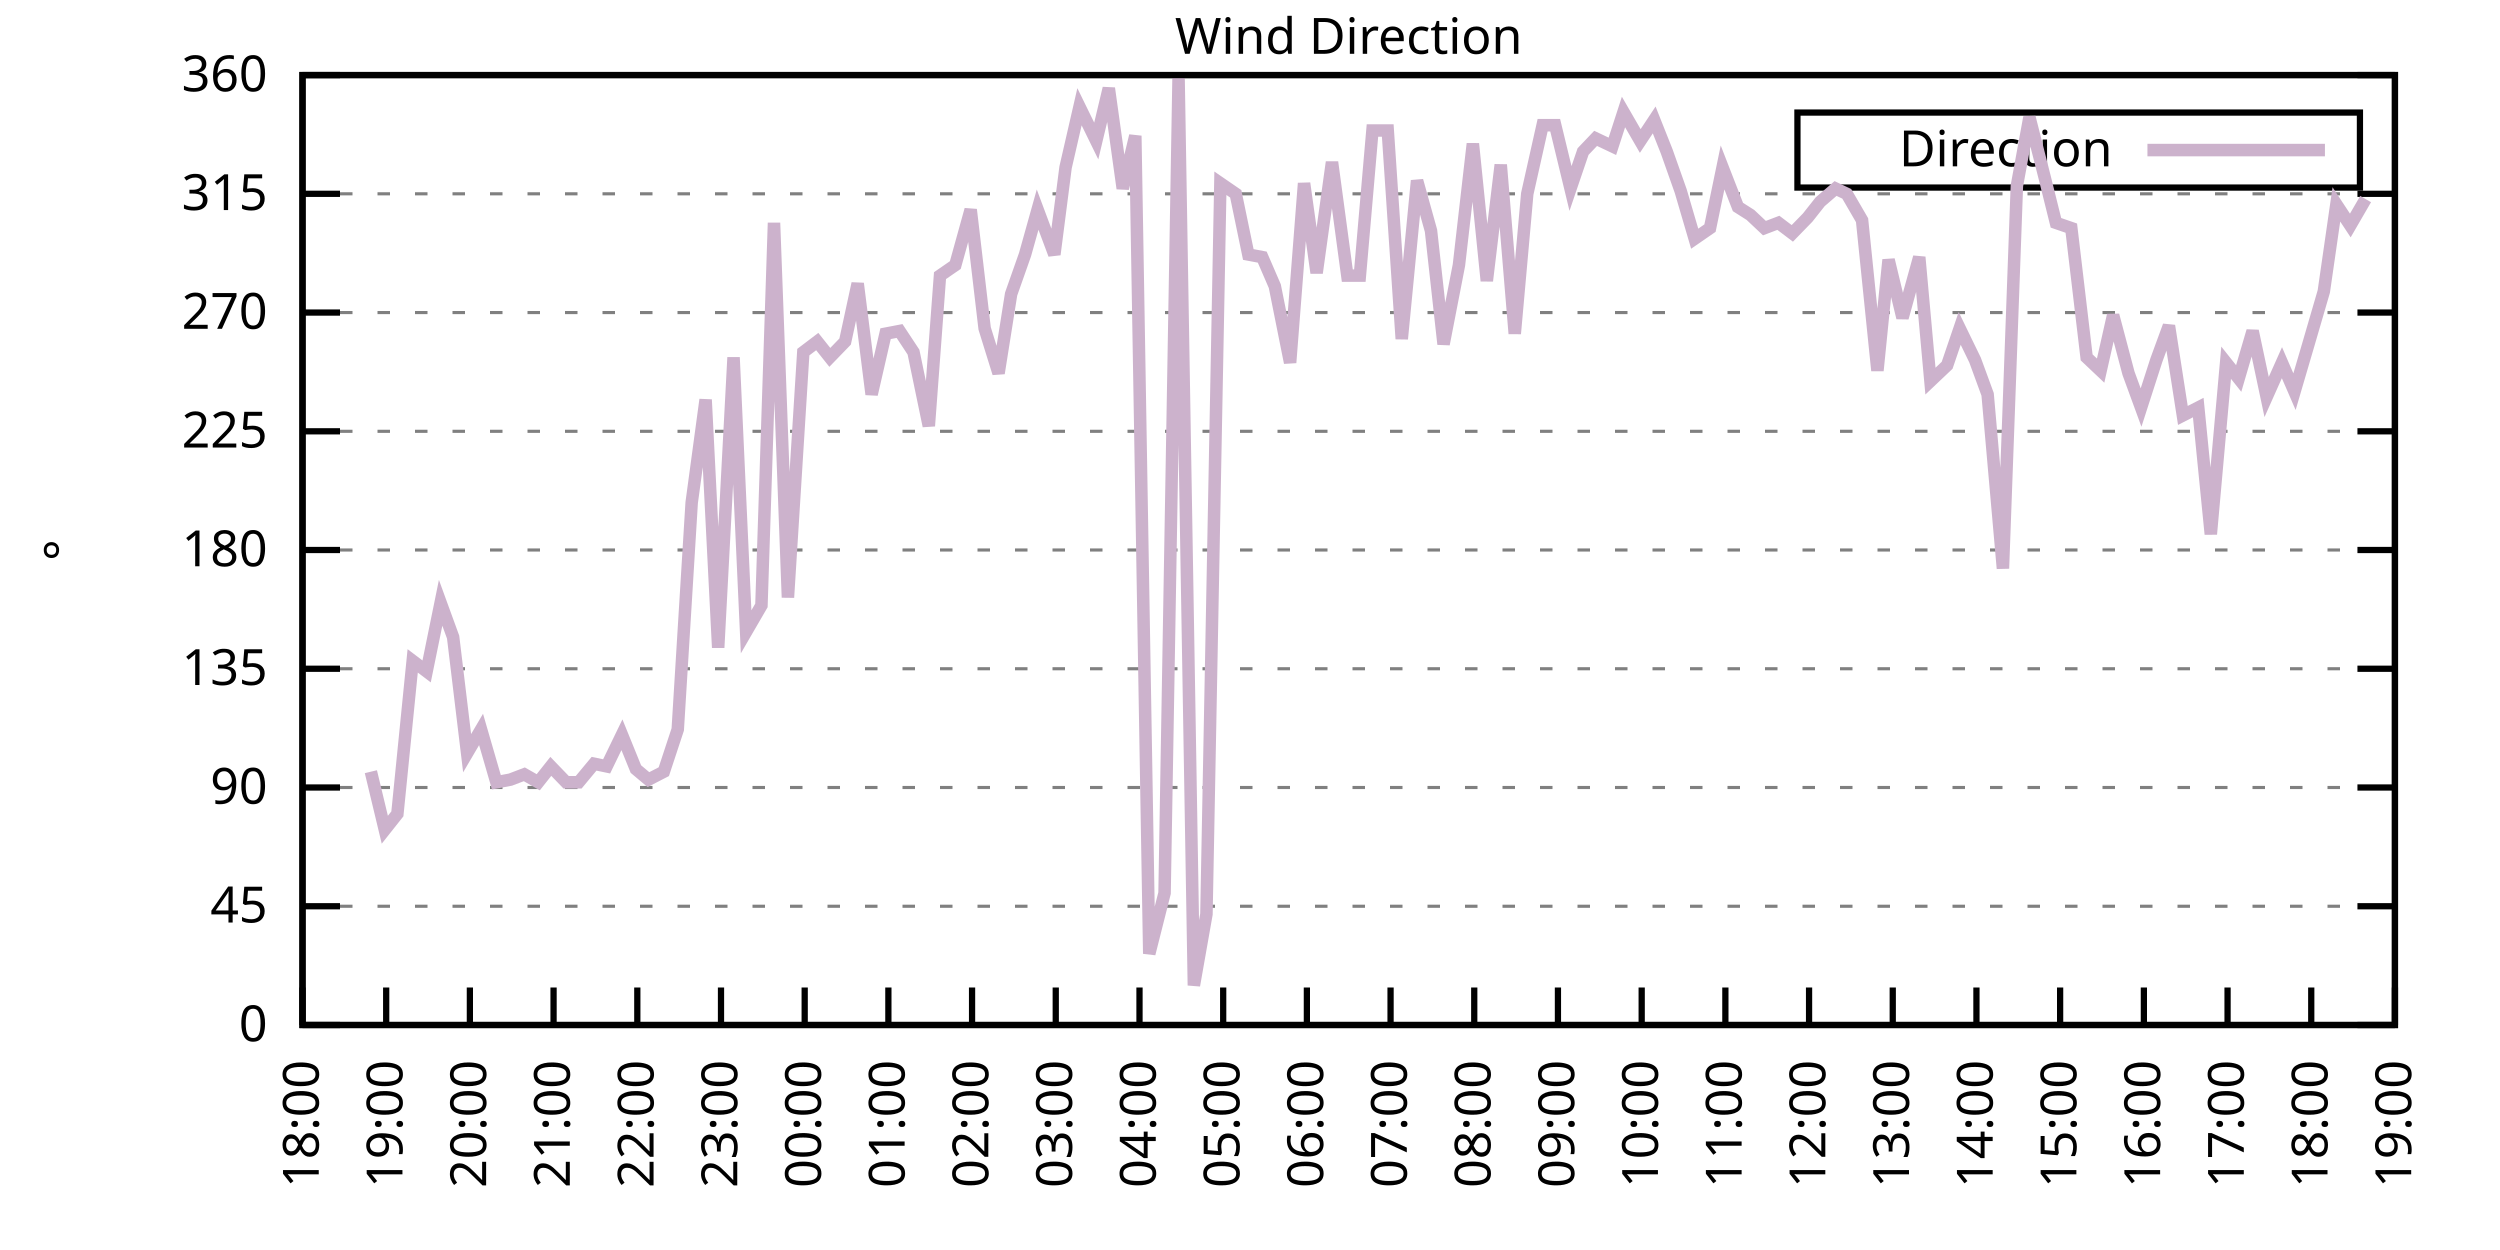
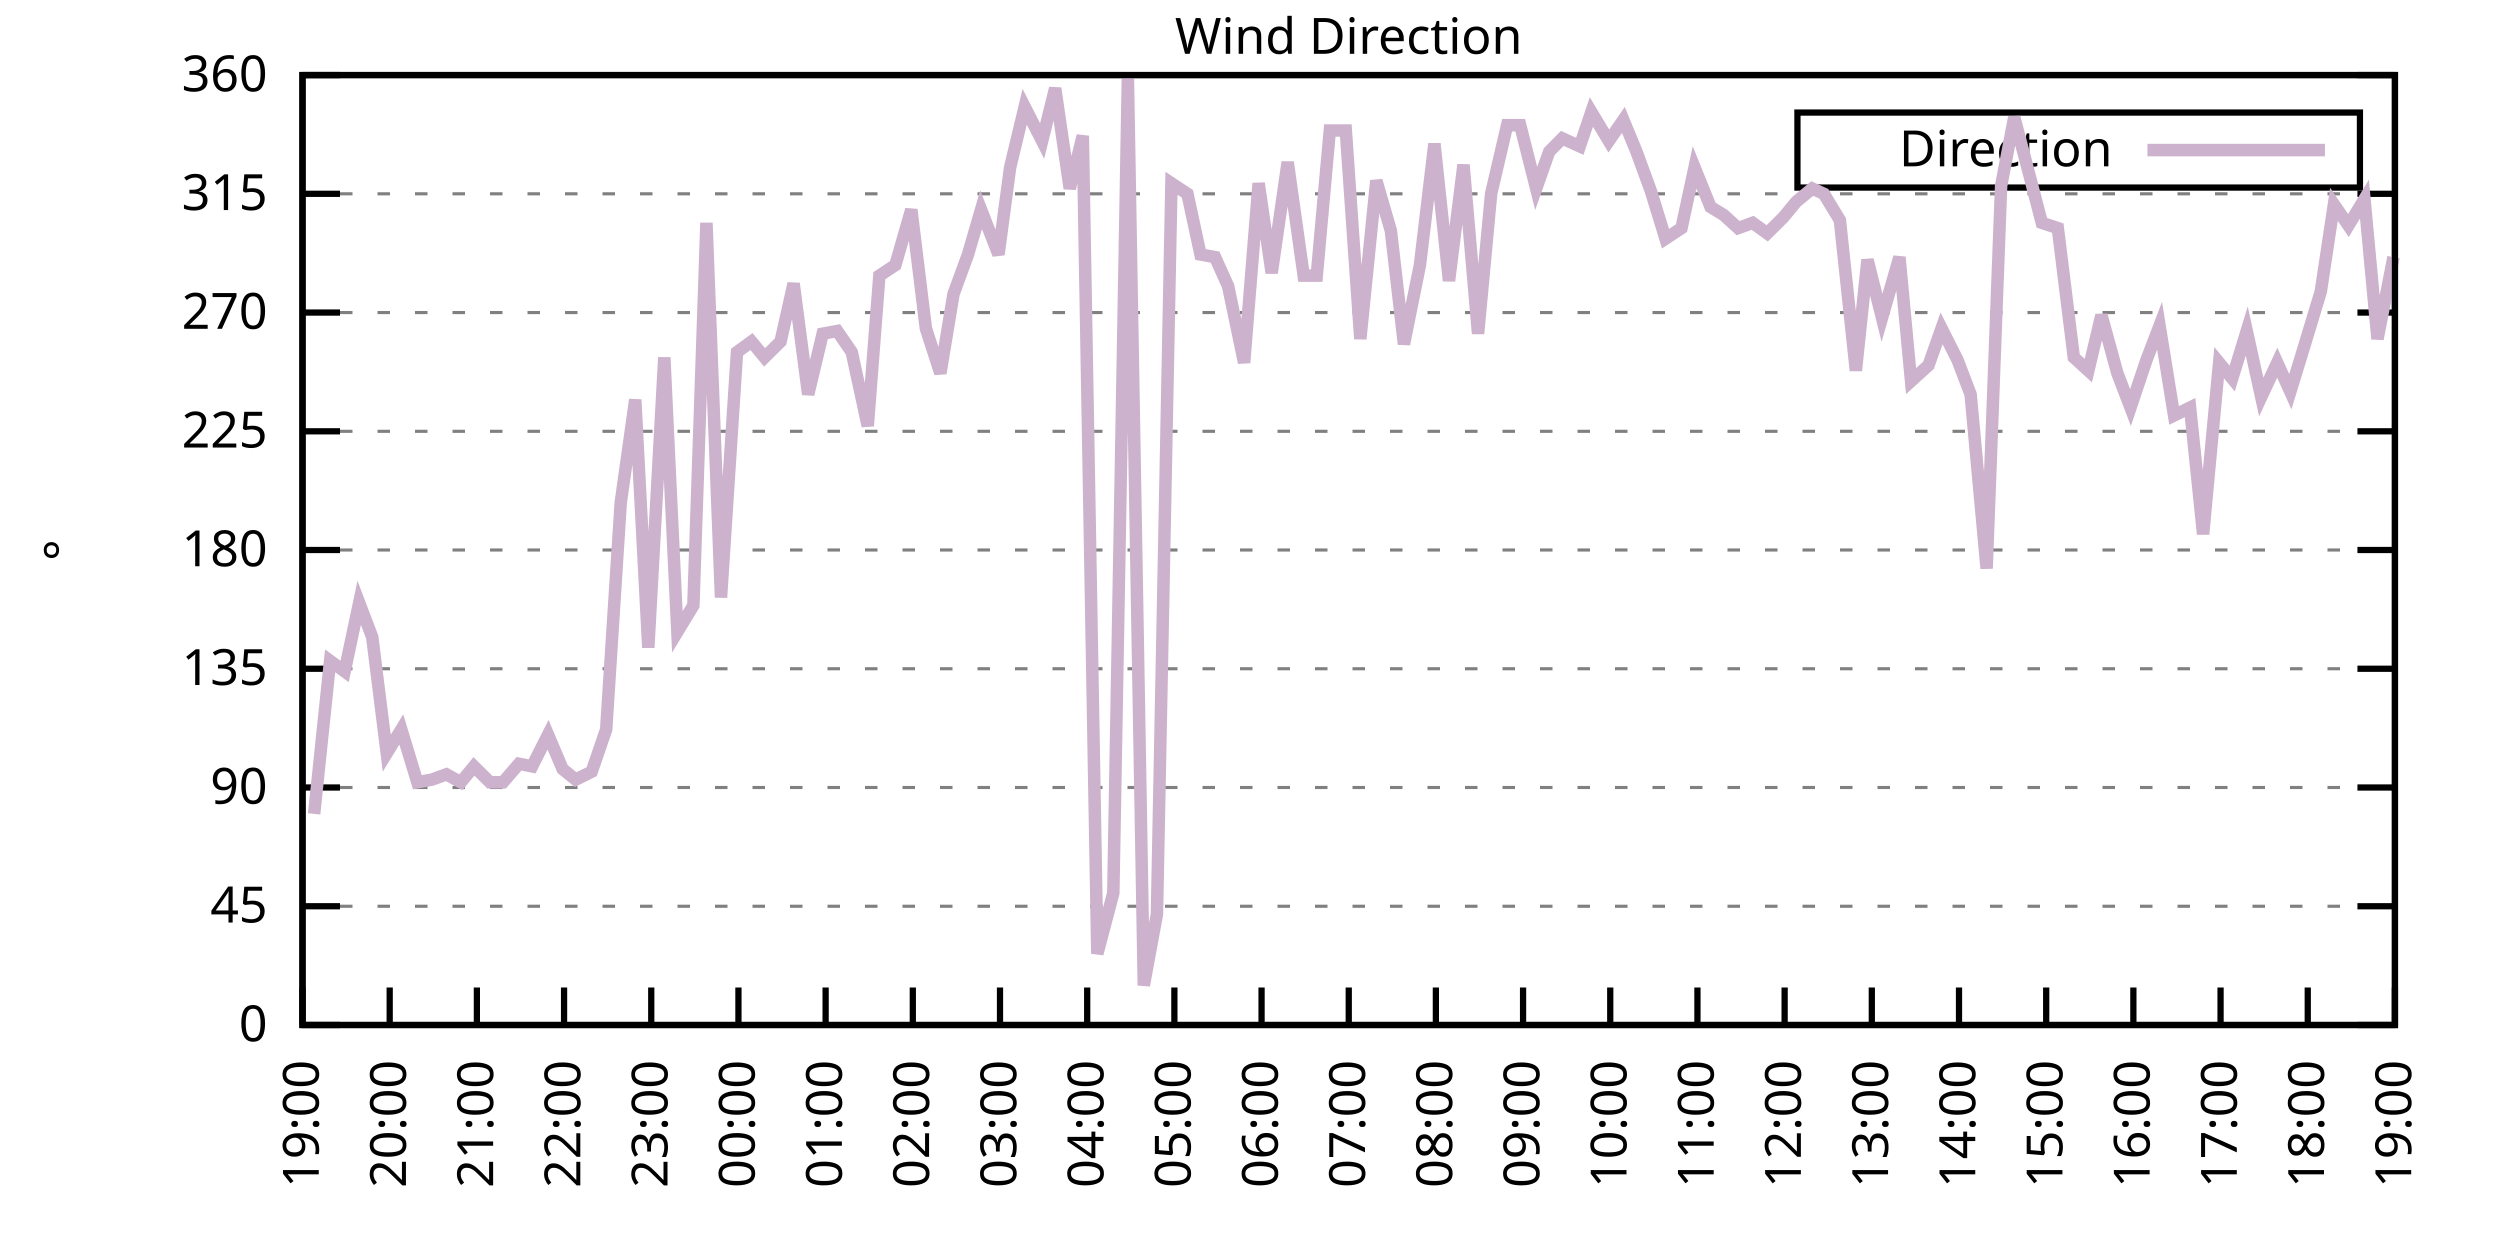
<svg xmlns="http://www.w3.org/2000/svg" xmlns:xlink="http://www.w3.org/1999/xlink" width="400" height="200" viewBox="0 0 400 200">
  <g id="gnuplot_canvas">
    <rect x="0" y="0" width="400" height="200" fill="none" />
    <defs>
      <circle id="gpDot" r="0.5" stroke-width="0.5" stroke="currentColor" />
      <path id="gpPt0" stroke-width="0.333" stroke="currentColor" d="M-1,0 h2 M0,-1 v2" />
      <path id="gpPt1" stroke-width="0.333" stroke="currentColor" d="M-1,-1 L1,1 M1,-1 L-1,1" />
      <path id="gpPt2" stroke-width="0.333" stroke="currentColor" d="M-1,0 L1,0 M0,-1 L0,1 M-1,-1 L1,1 M-1,1 L1,-1" />
      <rect id="gpPt3" stroke-width="0.333" stroke="currentColor" x="-1" y="-1" width="2" height="2" />
      <rect id="gpPt4" stroke-width="0.333" stroke="currentColor" fill="currentColor" x="-1" y="-1" width="2" height="2" />
      <circle id="gpPt5" stroke-width="0.333" stroke="currentColor" cx="0" cy="0" r="1" />
      <use xlink:href="#gpPt5" id="gpPt6" fill="currentColor" stroke="none" />
      <path id="gpPt7" stroke-width="0.333" stroke="currentColor" d="M0,-1.33 L-1.33,0.67 L1.33,0.67 z" />
      <use xlink:href="#gpPt7" id="gpPt8" fill="currentColor" stroke="none" />
      <use xlink:href="#gpPt7" id="gpPt9" stroke="currentColor" transform="rotate(180)" />
      <use xlink:href="#gpPt9" id="gpPt10" fill="currentColor" stroke="none" />
      <use xlink:href="#gpPt3" id="gpPt11" stroke="currentColor" transform="rotate(45)" />
      <use xlink:href="#gpPt11" id="gpPt12" fill="currentColor" stroke="none" />
      <path id="gpPt13" stroke-width="0.333" stroke="currentColor" d="M0,1.330 L1.265,0.411 L0.782,-1.067 L-0.782,-1.076 L-1.265,0.411 z" />
      <use xlink:href="#gpPt13" id="gpPt14" fill="currentColor" stroke="none" />
      <filter id="textbox" filterUnits="objectBoundingBox" x="0" y="0" height="1" width="1">
        <feFlood flood-color="white" flood-opacity="1" result="bgnd" />
        <feComposite in="SourceGraphic" in2="bgnd" operator="atop" />
      </filter>
      <filter id="greybox" filterUnits="objectBoundingBox" x="0" y="0" height="1" width="1">
        <feFlood flood-color="lightgrey" flood-opacity="1" result="grey" />
        <feComposite in="SourceGraphic" in2="grey" operator="atop" />
      </filter>
    </defs>
    <g fill="none" color="white" stroke="currentColor" stroke-width="1.00" stroke-linecap="butt" stroke-linejoin="miter">
</g>
    <g fill="none" color="black" stroke="currentColor" stroke-width="1.00" stroke-linecap="butt" stroke-linejoin="miter">
      <g stroke="none" shape-rendering="crispEdges">
        <polygon fill="rgb(255, 255, 255)" points="48.40,164.00 383.18,164.00 383.18,12.02 48.40,12.02 " />
      </g>
    </g>
    <g fill="none" color="black" stroke="currentColor" stroke-width="1.00" stroke-linecap="butt" stroke-linejoin="miter">
</g>
    <g fill="none" color="black" stroke="black" stroke-width="0.50" stroke-linecap="butt" stroke-linejoin="miter">
</g>
    <g fill="none" color="gray" stroke="currentColor" stroke-width="0.50" stroke-linecap="butt" stroke-linejoin="miter">
      <path stroke="gray" stroke-dasharray="2,4" class="gridline" d="M48.40,164.00 L383.19,164.00  " />
    </g>
    <g fill="none" color="gray" stroke="gray" stroke-width="1.00" stroke-linecap="butt" stroke-linejoin="miter">
</g>
    <g fill="none" color="black" stroke="currentColor" stroke-width="1.00" stroke-linecap="butt" stroke-linejoin="miter">
      <path stroke="black" d="M48.40,164.00 L54.40,164.00 M383.19,164.00 L377.19,164.00  " />
      <g transform="translate(42.80,166.60)" stroke="none" fill="black" font-family="Sans" font-size="8.00" text-anchor="end">
        <text>
          <tspan font-family="Sans"> 0</tspan>
        </text>
      </g>
    </g>
    <g fill="none" color="black" stroke="currentColor" stroke-width="1.00" stroke-linecap="butt" stroke-linejoin="miter">
</g>
    <g fill="none" color="black" stroke="black" stroke-width="0.50" stroke-linecap="butt" stroke-linejoin="miter">
</g>
    <g fill="none" color="gray" stroke="currentColor" stroke-width="0.50" stroke-linecap="butt" stroke-linejoin="miter">
      <path stroke="gray" stroke-dasharray="2,4" class="gridline" d="M48.40,145.00 L383.19,145.00  " />
    </g>
    <g fill="none" color="gray" stroke="gray" stroke-width="1.00" stroke-linecap="butt" stroke-linejoin="miter">
</g>
    <g fill="none" color="black" stroke="currentColor" stroke-width="1.00" stroke-linecap="butt" stroke-linejoin="miter">
      <path stroke="black" d="M48.40,145.00 L54.40,145.00 M383.19,145.00 L377.19,145.00  " />
      <g transform="translate(42.80,147.60)" stroke="none" fill="black" font-family="Sans" font-size="8.00" text-anchor="end">
        <text>
          <tspan font-family="Sans"> 45</tspan>
        </text>
      </g>
    </g>
    <g fill="none" color="black" stroke="currentColor" stroke-width="1.00" stroke-linecap="butt" stroke-linejoin="miter">
</g>
    <g fill="none" color="black" stroke="black" stroke-width="0.50" stroke-linecap="butt" stroke-linejoin="miter">
</g>
    <g fill="none" color="gray" stroke="currentColor" stroke-width="0.50" stroke-linecap="butt" stroke-linejoin="miter">
      <path stroke="gray" stroke-dasharray="2,4" class="gridline" d="M48.40,126.00 L383.19,126.00  " />
    </g>
    <g fill="none" color="gray" stroke="gray" stroke-width="1.00" stroke-linecap="butt" stroke-linejoin="miter">
</g>
    <g fill="none" color="black" stroke="currentColor" stroke-width="1.00" stroke-linecap="butt" stroke-linejoin="miter">
      <path stroke="black" d="M48.40,126.00 L54.40,126.00 M383.19,126.00 L377.19,126.00  " />
      <g transform="translate(42.80,128.60)" stroke="none" fill="black" font-family="Sans" font-size="8.00" text-anchor="end">
        <text>
          <tspan font-family="Sans"> 90</tspan>
        </text>
      </g>
    </g>
    <g fill="none" color="black" stroke="currentColor" stroke-width="1.00" stroke-linecap="butt" stroke-linejoin="miter">
</g>
    <g fill="none" color="black" stroke="black" stroke-width="0.50" stroke-linecap="butt" stroke-linejoin="miter">
</g>
    <g fill="none" color="gray" stroke="currentColor" stroke-width="0.50" stroke-linecap="butt" stroke-linejoin="miter">
      <path stroke="gray" stroke-dasharray="2,4" class="gridline" d="M48.40,107.00 L383.19,107.00  " />
    </g>
    <g fill="none" color="gray" stroke="gray" stroke-width="1.00" stroke-linecap="butt" stroke-linejoin="miter">
</g>
    <g fill="none" color="black" stroke="currentColor" stroke-width="1.00" stroke-linecap="butt" stroke-linejoin="miter">
      <path stroke="black" d="M48.40,107.00 L54.40,107.00 M383.19,107.00 L377.19,107.00  " />
      <g transform="translate(42.80,109.60)" stroke="none" fill="black" font-family="Sans" font-size="8.00" text-anchor="end">
        <text>
          <tspan font-family="Sans"> 135</tspan>
        </text>
      </g>
    </g>
    <g fill="none" color="black" stroke="currentColor" stroke-width="1.00" stroke-linecap="butt" stroke-linejoin="miter">
</g>
    <g fill="none" color="black" stroke="black" stroke-width="0.50" stroke-linecap="butt" stroke-linejoin="miter">
</g>
    <g fill="none" color="gray" stroke="currentColor" stroke-width="0.50" stroke-linecap="butt" stroke-linejoin="miter">
      <path stroke="gray" stroke-dasharray="2,4" class="gridline" d="M48.40,88.00 L383.19,88.00  " />
    </g>
    <g fill="none" color="gray" stroke="gray" stroke-width="1.00" stroke-linecap="butt" stroke-linejoin="miter">
</g>
    <g fill="none" color="black" stroke="currentColor" stroke-width="1.00" stroke-linecap="butt" stroke-linejoin="miter">
      <path stroke="black" d="M48.40,88.00 L54.40,88.00 M383.19,88.00 L377.19,88.00  " />
      <g transform="translate(42.80,90.60)" stroke="none" fill="black" font-family="Sans" font-size="8.00" text-anchor="end">
        <text>
          <tspan font-family="Sans"> 180</tspan>
        </text>
      </g>
    </g>
    <g fill="none" color="black" stroke="currentColor" stroke-width="1.00" stroke-linecap="butt" stroke-linejoin="miter">
</g>
    <g fill="none" color="black" stroke="black" stroke-width="0.50" stroke-linecap="butt" stroke-linejoin="miter">
</g>
    <g fill="none" color="gray" stroke="currentColor" stroke-width="0.50" stroke-linecap="butt" stroke-linejoin="miter">
      <path stroke="gray" stroke-dasharray="2,4" class="gridline" d="M48.40,69.01 L383.19,69.01  " />
    </g>
    <g fill="none" color="gray" stroke="gray" stroke-width="1.00" stroke-linecap="butt" stroke-linejoin="miter">
</g>
    <g fill="none" color="black" stroke="currentColor" stroke-width="1.00" stroke-linecap="butt" stroke-linejoin="miter">
      <path stroke="black" d="M48.40,69.01 L54.40,69.01 M383.19,69.01 L377.19,69.01  " />
      <g transform="translate(42.80,71.61)" stroke="none" fill="black" font-family="Sans" font-size="8.00" text-anchor="end">
        <text>
          <tspan font-family="Sans"> 225</tspan>
        </text>
      </g>
    </g>
    <g fill="none" color="black" stroke="currentColor" stroke-width="1.00" stroke-linecap="butt" stroke-linejoin="miter">
</g>
    <g fill="none" color="black" stroke="black" stroke-width="0.50" stroke-linecap="butt" stroke-linejoin="miter">
</g>
    <g fill="none" color="gray" stroke="currentColor" stroke-width="0.50" stroke-linecap="butt" stroke-linejoin="miter">
      <path stroke="gray" stroke-dasharray="2,4" class="gridline" d="M48.40,50.01 L383.19,50.01  " />
    </g>
    <g fill="none" color="gray" stroke="gray" stroke-width="1.00" stroke-linecap="butt" stroke-linejoin="miter">
</g>
    <g fill="none" color="black" stroke="currentColor" stroke-width="1.00" stroke-linecap="butt" stroke-linejoin="miter">
      <path stroke="black" d="M48.40,50.01 L54.40,50.01 M383.19,50.01 L377.19,50.01  " />
      <g transform="translate(42.80,52.61)" stroke="none" fill="black" font-family="Sans" font-size="8.00" text-anchor="end">
        <text>
          <tspan font-family="Sans"> 270</tspan>
        </text>
      </g>
    </g>
    <g fill="none" color="black" stroke="currentColor" stroke-width="1.00" stroke-linecap="butt" stroke-linejoin="miter">
</g>
    <g fill="none" color="black" stroke="black" stroke-width="0.50" stroke-linecap="butt" stroke-linejoin="miter">
</g>
    <g fill="none" color="gray" stroke="currentColor" stroke-width="0.50" stroke-linecap="butt" stroke-linejoin="miter">
      <path stroke="gray" stroke-dasharray="2,4" class="gridline" d="M48.40,31.01 L383.19,31.01  " />
    </g>
    <g fill="none" color="gray" stroke="gray" stroke-width="1.00" stroke-linecap="butt" stroke-linejoin="miter">
</g>
    <g fill="none" color="black" stroke="currentColor" stroke-width="1.00" stroke-linecap="butt" stroke-linejoin="miter">
      <path stroke="black" d="M48.40,31.01 L54.40,31.01 M383.19,31.01 L377.19,31.01  " />
      <g transform="translate(42.80,33.61)" stroke="none" fill="black" font-family="Sans" font-size="8.00" text-anchor="end">
        <text>
          <tspan font-family="Sans"> 315</tspan>
        </text>
      </g>
    </g>
    <g fill="none" color="black" stroke="currentColor" stroke-width="1.00" stroke-linecap="butt" stroke-linejoin="miter">
</g>
    <g fill="none" color="black" stroke="black" stroke-width="0.50" stroke-linecap="butt" stroke-linejoin="miter">
</g>
    <g fill="none" color="gray" stroke="currentColor" stroke-width="0.50" stroke-linecap="butt" stroke-linejoin="miter">
      <path stroke="gray" stroke-dasharray="2,4" class="gridline" d="M48.40,12.01 L383.19,12.01  " />
    </g>
    <g fill="none" color="gray" stroke="gray" stroke-width="1.00" stroke-linecap="butt" stroke-linejoin="miter">
</g>
    <g fill="none" color="black" stroke="currentColor" stroke-width="1.00" stroke-linecap="butt" stroke-linejoin="miter">
      <path stroke="black" d="M48.40,12.01 L54.40,12.01 M383.19,12.01 L377.19,12.01  " />
      <g transform="translate(42.80,14.61)" stroke="none" fill="black" font-family="Sans" font-size="8.00" text-anchor="end">
        <text>
          <tspan font-family="Sans"> 360</tspan>
        </text>
      </g>
    </g>
    <g fill="none" color="black" stroke="currentColor" stroke-width="1.00" stroke-linecap="butt" stroke-linejoin="miter">
      <path stroke="black" d="M48.40,164.00 L48.40,158.00  " />
      <g transform="translate(51.00,169.60) rotate(270.00)" stroke="none" fill="black" font-family="Sans" font-size="8.00" text-anchor="end">
        <text>
-           <tspan font-family="Sans">18:00</tspan>
-         </text>
-       </g>
-     </g>
-     <g fill="none" color="black" stroke="currentColor" stroke-width="1.00" stroke-linecap="butt" stroke-linejoin="miter">
-       <path stroke="black" d="M61.79,164.00 L61.79,158.00  " />
-       <g transform="translate(64.39,169.60) rotate(270.00)" stroke="none" fill="black" font-family="Sans" font-size="8.00" text-anchor="end">
-         <text>
          <tspan font-family="Sans">19:00</tspan>
        </text>
      </g>
    </g>
    <g fill="none" color="black" stroke="currentColor" stroke-width="1.00" stroke-linecap="butt" stroke-linejoin="miter">
-       <path stroke="black" d="M75.18,164.00 L75.18,158.00  " />
-       <g transform="translate(77.78,169.60) rotate(270.00)" stroke="none" fill="black" font-family="Sans" font-size="8.00" text-anchor="end">
+       <path stroke="black" d="M62.35,164.00 L62.35,158.00  " />
+       <g transform="translate(64.95,169.60) rotate(270.00)" stroke="none" fill="black" font-family="Sans" font-size="8.00" text-anchor="end">
        <text>
          <tspan font-family="Sans">20:00</tspan>
        </text>
      </g>
    </g>
    <g fill="none" color="black" stroke="currentColor" stroke-width="1.00" stroke-linecap="butt" stroke-linejoin="miter">
-       <path stroke="black" d="M88.57,164.00 L88.57,158.00  " />
-       <g transform="translate(91.17,169.60) rotate(270.00)" stroke="none" fill="black" font-family="Sans" font-size="8.00" text-anchor="end">
+       <path stroke="black" d="M76.30,164.00 L76.30,158.00  " />
+       <g transform="translate(78.90,169.60) rotate(270.00)" stroke="none" fill="black" font-family="Sans" font-size="8.00" text-anchor="end">
        <text>
          <tspan font-family="Sans">21:00</tspan>
        </text>
      </g>
    </g>
    <g fill="none" color="black" stroke="currentColor" stroke-width="1.00" stroke-linecap="butt" stroke-linejoin="miter">
-       <path stroke="black" d="M101.97,164.00 L101.97,158.00  " />
-       <g transform="translate(104.57,169.60) rotate(270.00)" stroke="none" fill="black" font-family="Sans" font-size="8.00" text-anchor="end">
+       <path stroke="black" d="M90.25,164.00 L90.25,158.00  " />
+       <g transform="translate(92.85,169.60) rotate(270.00)" stroke="none" fill="black" font-family="Sans" font-size="8.00" text-anchor="end">
        <text>
          <tspan font-family="Sans">22:00</tspan>
        </text>
      </g>
    </g>
    <g fill="none" color="black" stroke="currentColor" stroke-width="1.00" stroke-linecap="butt" stroke-linejoin="miter">
-       <path stroke="black" d="M115.36,164.00 L115.36,158.00  " />
-       <g transform="translate(117.96,169.60) rotate(270.00)" stroke="none" fill="black" font-family="Sans" font-size="8.00" text-anchor="end">
+       <path stroke="black" d="M104.20,164.00 L104.20,158.00  " />
+       <g transform="translate(106.80,169.60) rotate(270.00)" stroke="none" fill="black" font-family="Sans" font-size="8.00" text-anchor="end">
        <text>
          <tspan font-family="Sans">23:00</tspan>
        </text>
      </g>
    </g>
    <g fill="none" color="black" stroke="currentColor" stroke-width="1.00" stroke-linecap="butt" stroke-linejoin="miter">
-       <path stroke="black" d="M128.75,164.00 L128.75,158.00  " />
-       <g transform="translate(131.35,169.60) rotate(270.00)" stroke="none" fill="black" font-family="Sans" font-size="8.00" text-anchor="end">
+       <path stroke="black" d="M118.15,164.00 L118.15,158.00  " />
+       <g transform="translate(120.75,169.60) rotate(270.00)" stroke="none" fill="black" font-family="Sans" font-size="8.00" text-anchor="end">
        <text>
          <tspan font-family="Sans">00:00</tspan>
        </text>
      </g>
    </g>
    <g fill="none" color="black" stroke="currentColor" stroke-width="1.00" stroke-linecap="butt" stroke-linejoin="miter">
-       <path stroke="black" d="M142.14,164.00 L142.14,158.00  " />
-       <g transform="translate(144.74,169.60) rotate(270.00)" stroke="none" fill="black" font-family="Sans" font-size="8.00" text-anchor="end">
+       <path stroke="black" d="M132.10,164.00 L132.10,158.00  " />
+       <g transform="translate(134.70,169.60) rotate(270.00)" stroke="none" fill="black" font-family="Sans" font-size="8.00" text-anchor="end">
        <text>
          <tspan font-family="Sans">01:00</tspan>
        </text>
      </g>
    </g>
    <g fill="none" color="black" stroke="currentColor" stroke-width="1.00" stroke-linecap="butt" stroke-linejoin="miter">
-       <path stroke="black" d="M155.53,164.00 L155.53,158.00  " />
-       <g transform="translate(158.13,169.60) rotate(270.00)" stroke="none" fill="black" font-family="Sans" font-size="8.00" text-anchor="end">
+       <path stroke="black" d="M146.05,164.00 L146.05,158.00  " />
+       <g transform="translate(148.65,169.60) rotate(270.00)" stroke="none" fill="black" font-family="Sans" font-size="8.00" text-anchor="end">
        <text>
          <tspan font-family="Sans">02:00</tspan>
        </text>
      </g>
    </g>
    <g fill="none" color="black" stroke="currentColor" stroke-width="1.00" stroke-linecap="butt" stroke-linejoin="miter">
-       <path stroke="black" d="M168.92,164.00 L168.92,158.00  " />
-       <g transform="translate(171.52,169.60) rotate(270.00)" stroke="none" fill="black" font-family="Sans" font-size="8.00" text-anchor="end">
+       <path stroke="black" d="M160.00,164.00 L160.00,158.00  " />
+       <g transform="translate(162.60,169.60) rotate(270.00)" stroke="none" fill="black" font-family="Sans" font-size="8.00" text-anchor="end">
        <text>
          <tspan font-family="Sans">03:00</tspan>
        </text>
      </g>
    </g>
    <g fill="none" color="black" stroke="currentColor" stroke-width="1.00" stroke-linecap="butt" stroke-linejoin="miter">
-       <path stroke="black" d="M182.32,164.00 L182.32,158.00  " />
-       <g transform="translate(184.92,169.60) rotate(270.00)" stroke="none" fill="black" font-family="Sans" font-size="8.00" text-anchor="end">
+       <path stroke="black" d="M173.95,164.00 L173.95,158.00  " />
+       <g transform="translate(176.55,169.60) rotate(270.00)" stroke="none" fill="black" font-family="Sans" font-size="8.00" text-anchor="end">
        <text>
          <tspan font-family="Sans">04:00</tspan>
        </text>
      </g>
    </g>
    <g fill="none" color="black" stroke="currentColor" stroke-width="1.00" stroke-linecap="butt" stroke-linejoin="miter">
-       <path stroke="black" d="M195.71,164.00 L195.71,158.00  " />
-       <g transform="translate(198.31,169.60) rotate(270.00)" stroke="none" fill="black" font-family="Sans" font-size="8.00" text-anchor="end">
+       <path stroke="black" d="M187.90,164.00 L187.90,158.00  " />
+       <g transform="translate(190.50,169.60) rotate(270.00)" stroke="none" fill="black" font-family="Sans" font-size="8.00" text-anchor="end">
        <text>
          <tspan font-family="Sans">05:00</tspan>
        </text>
      </g>
    </g>
    <g fill="none" color="black" stroke="currentColor" stroke-width="1.00" stroke-linecap="butt" stroke-linejoin="miter">
-       <path stroke="black" d="M209.10,164.00 L209.10,158.00  " />
-       <g transform="translate(211.70,169.60) rotate(270.00)" stroke="none" fill="black" font-family="Sans" font-size="8.00" text-anchor="end">
+       <path stroke="black" d="M201.85,164.00 L201.85,158.00  " />
+       <g transform="translate(204.45,169.60) rotate(270.00)" stroke="none" fill="black" font-family="Sans" font-size="8.00" text-anchor="end">
        <text>
          <tspan font-family="Sans">06:00</tspan>
        </text>
      </g>
    </g>
    <g fill="none" color="black" stroke="currentColor" stroke-width="1.00" stroke-linecap="butt" stroke-linejoin="miter">
-       <path stroke="black" d="M222.49,164.00 L222.49,158.00  " />
-       <g transform="translate(225.09,169.60) rotate(270.00)" stroke="none" fill="black" font-family="Sans" font-size="8.00" text-anchor="end">
+       <path stroke="black" d="M215.80,164.00 L215.80,158.00  " />
+       <g transform="translate(218.40,169.60) rotate(270.00)" stroke="none" fill="black" font-family="Sans" font-size="8.00" text-anchor="end">
        <text>
          <tspan font-family="Sans">07:00</tspan>
        </text>
      </g>
    </g>
    <g fill="none" color="black" stroke="currentColor" stroke-width="1.00" stroke-linecap="butt" stroke-linejoin="miter">
-       <path stroke="black" d="M235.88,164.00 L235.88,158.00  " />
-       <g transform="translate(238.48,169.60) rotate(270.00)" stroke="none" fill="black" font-family="Sans" font-size="8.00" text-anchor="end">
+       <path stroke="black" d="M229.74,164.00 L229.74,158.00  " />
+       <g transform="translate(232.34,169.60) rotate(270.00)" stroke="none" fill="black" font-family="Sans" font-size="8.00" text-anchor="end">
        <text>
          <tspan font-family="Sans">08:00</tspan>
        </text>
      </g>
    </g>
    <g fill="none" color="black" stroke="currentColor" stroke-width="1.00" stroke-linecap="butt" stroke-linejoin="miter">
-       <path stroke="black" d="M249.27,164.00 L249.27,158.00  " />
-       <g transform="translate(251.87,169.60) rotate(270.00)" stroke="none" fill="black" font-family="Sans" font-size="8.00" text-anchor="end">
+       <path stroke="black" d="M243.69,164.00 L243.69,158.00  " />
+       <g transform="translate(246.29,169.60) rotate(270.00)" stroke="none" fill="black" font-family="Sans" font-size="8.00" text-anchor="end">
        <text>
          <tspan font-family="Sans">09:00</tspan>
        </text>
      </g>
    </g>
    <g fill="none" color="black" stroke="currentColor" stroke-width="1.00" stroke-linecap="butt" stroke-linejoin="miter">
-       <path stroke="black" d="M262.67,164.00 L262.67,158.00  " />
-       <g transform="translate(265.27,169.60) rotate(270.00)" stroke="none" fill="black" font-family="Sans" font-size="8.00" text-anchor="end">
+       <path stroke="black" d="M257.64,164.00 L257.64,158.00  " />
+       <g transform="translate(260.24,169.60) rotate(270.00)" stroke="none" fill="black" font-family="Sans" font-size="8.00" text-anchor="end">
        <text>
          <tspan font-family="Sans">10:00</tspan>
        </text>
      </g>
    </g>
    <g fill="none" color="black" stroke="currentColor" stroke-width="1.00" stroke-linecap="butt" stroke-linejoin="miter">
-       <path stroke="black" d="M276.06,164.00 L276.06,158.00  " />
-       <g transform="translate(278.66,169.60) rotate(270.00)" stroke="none" fill="black" font-family="Sans" font-size="8.00" text-anchor="end">
+       <path stroke="black" d="M271.59,164.00 L271.59,158.00  " />
+       <g transform="translate(274.19,169.60) rotate(270.00)" stroke="none" fill="black" font-family="Sans" font-size="8.00" text-anchor="end">
        <text>
          <tspan font-family="Sans">11:00</tspan>
        </text>
      </g>
    </g>
    <g fill="none" color="black" stroke="currentColor" stroke-width="1.00" stroke-linecap="butt" stroke-linejoin="miter">
-       <path stroke="black" d="M289.45,164.00 L289.45,158.00  " />
-       <g transform="translate(292.05,169.60) rotate(270.00)" stroke="none" fill="black" font-family="Sans" font-size="8.00" text-anchor="end">
+       <path stroke="black" d="M285.54,164.00 L285.54,158.00  " />
+       <g transform="translate(288.14,169.60) rotate(270.00)" stroke="none" fill="black" font-family="Sans" font-size="8.00" text-anchor="end">
        <text>
          <tspan font-family="Sans">12:00</tspan>
        </text>
      </g>
    </g>
    <g fill="none" color="black" stroke="currentColor" stroke-width="1.00" stroke-linecap="butt" stroke-linejoin="miter">
-       <path stroke="black" d="M302.84,164.00 L302.84,158.00  " />
-       <g transform="translate(305.44,169.60) rotate(270.00)" stroke="none" fill="black" font-family="Sans" font-size="8.00" text-anchor="end">
+       <path stroke="black" d="M299.49,164.00 L299.49,158.00  " />
+       <g transform="translate(302.09,169.60) rotate(270.00)" stroke="none" fill="black" font-family="Sans" font-size="8.00" text-anchor="end">
        <text>
          <tspan font-family="Sans">13:00</tspan>
        </text>
      </g>
    </g>
    <g fill="none" color="black" stroke="currentColor" stroke-width="1.00" stroke-linecap="butt" stroke-linejoin="miter">
-       <path stroke="black" d="M316.23,164.00 L316.23,158.00  " />
-       <g transform="translate(318.83,169.60) rotate(270.00)" stroke="none" fill="black" font-family="Sans" font-size="8.00" text-anchor="end">
+       <path stroke="black" d="M313.44,164.00 L313.44,158.00  " />
+       <g transform="translate(316.04,169.60) rotate(270.00)" stroke="none" fill="black" font-family="Sans" font-size="8.00" text-anchor="end">
        <text>
          <tspan font-family="Sans">14:00</tspan>
        </text>
      </g>
    </g>
    <g fill="none" color="black" stroke="currentColor" stroke-width="1.00" stroke-linecap="butt" stroke-linejoin="miter">
-       <path stroke="black" d="M329.62,164.00 L329.62,158.00  " />
-       <g transform="translate(332.22,169.60) rotate(270.00)" stroke="none" fill="black" font-family="Sans" font-size="8.00" text-anchor="end">
+       <path stroke="black" d="M327.39,164.00 L327.39,158.00  " />
+       <g transform="translate(329.99,169.60) rotate(270.00)" stroke="none" fill="black" font-family="Sans" font-size="8.00" text-anchor="end">
        <text>
          <tspan font-family="Sans">15:00</tspan>
        </text>
      </g>
    </g>
    <g fill="none" color="black" stroke="currentColor" stroke-width="1.00" stroke-linecap="butt" stroke-linejoin="miter">
-       <path stroke="black" d="M343.02,164.00 L343.02,158.00  " />
-       <g transform="translate(345.62,169.60) rotate(270.00)" stroke="none" fill="black" font-family="Sans" font-size="8.00" text-anchor="end">
+       <path stroke="black" d="M341.34,164.00 L341.34,158.00  " />
+       <g transform="translate(343.94,169.60) rotate(270.00)" stroke="none" fill="black" font-family="Sans" font-size="8.00" text-anchor="end">
        <text>
          <tspan font-family="Sans">16:00</tspan>
        </text>
      </g>
    </g>
    <g fill="none" color="black" stroke="currentColor" stroke-width="1.00" stroke-linecap="butt" stroke-linejoin="miter">
-       <path stroke="black" d="M356.41,164.00 L356.41,158.00  " />
-       <g transform="translate(359.01,169.60) rotate(270.00)" stroke="none" fill="black" font-family="Sans" font-size="8.00" text-anchor="end">
+       <path stroke="black" d="M355.29,164.00 L355.29,158.00  " />
+       <g transform="translate(357.89,169.60) rotate(270.00)" stroke="none" fill="black" font-family="Sans" font-size="8.00" text-anchor="end">
        <text>
          <tspan font-family="Sans">17:00</tspan>
        </text>
      </g>
    </g>
    <g fill="none" color="black" stroke="currentColor" stroke-width="1.00" stroke-linecap="butt" stroke-linejoin="miter">
-       <path stroke="black" d="M369.80,164.00 L369.80,158.00  " />
-       <g transform="translate(372.40,169.60) rotate(270.00)" stroke="none" fill="black" font-family="Sans" font-size="8.00" text-anchor="end">
+       <path stroke="black" d="M369.24,164.00 L369.24,158.00  " />
+       <g transform="translate(371.84,169.60) rotate(270.00)" stroke="none" fill="black" font-family="Sans" font-size="8.00" text-anchor="end">
        <text>
          <tspan font-family="Sans">18:00</tspan>
        </text>
      </g>
    </g>
    <g fill="none" color="black" stroke="currentColor" stroke-width="1.00" stroke-linecap="butt" stroke-linejoin="miter">
      <path stroke="black" d="M383.19,164.00 L383.19,158.00  " />
      <g transform="translate(385.79,169.60) rotate(270.00)" stroke="none" fill="black" font-family="Sans" font-size="8.00" text-anchor="end">
        <text>
          <tspan font-family="Sans">19:00</tspan>
        </text>
      </g>
    </g>
    <g fill="none" color="black" stroke="currentColor" stroke-width="1.00" stroke-linecap="butt" stroke-linejoin="miter">
</g>
    <g fill="none" color="black" stroke="currentColor" stroke-width="1.00" stroke-linecap="butt" stroke-linejoin="miter">
      <path stroke="black" d="M48.40,12.01 L48.40,164.00 L383.19,164.00 L383.19,12.01 L48.40,12.01 Z  " />
    </g>
    <g fill="none" color="black" stroke="currentColor" stroke-width="1.00" stroke-linecap="butt" stroke-linejoin="miter">
</g>
    <g fill="none" color="black" stroke="currentColor" stroke-width="1.00" stroke-linecap="butt" stroke-linejoin="miter">
      <path stroke="black" d="M287.59,30.01 L287.59,18.01 L377.59,18.01 L377.59,30.01 L287.59,30.01 Z  " />
    </g>
    <g id="Wind_direction_plot_1">
      <g fill="none" color="white" stroke="black" stroke-width="2.00" stroke-linecap="butt" stroke-linejoin="miter">
</g>
      <g fill="none" color="black" stroke="currentColor" stroke-width="2.00" stroke-linecap="butt" stroke-linejoin="miter">
        <g transform="translate(337.99,26.61)" stroke="none" fill="black" font-family="Sans" font-size="8.00" text-anchor="end">
          <text>
            <tspan font-family="Sans">Direction</tspan>
          </text>
        </g>
      </g>
      <g fill="none" color="black" stroke="currentColor" stroke-width="2.00" stroke-linecap="butt" stroke-linejoin="miter">
-         <path stroke="rgb(204, 178, 204)" d="M343.59,24.01 L371.99,24.01 M59.34,123.47 L61.57,132.76 L63.58,130.22 L66.03,105.74 L68.26,107.43 L70.50,96.45   L72.50,101.94 L74.74,120.51 L76.97,116.71 L79.42,125.16 L81.66,124.74 L83.89,123.89 L86.12,125.16 L88.13,122.62   L90.58,125.16 L92.59,125.16 L95.05,122.20 L97.06,122.62 L99.51,117.56 L101.74,123.05 L103.75,124.74 L106.21,123.47   L108.44,116.71 L110.67,80.41 L112.90,63.94 L114.91,103.63 L117.37,57.18 L119.38,101.09 L121.83,96.87 L123.84,35.65   L126.07,95.60 L128.53,56.34 L130.76,54.65 L132.77,57.18 L135.22,54.65 L137.23,45.36 L139.46,63.10 L141.69,53.39   L143.93,52.96 L146.16,56.34 L148.61,68.16 L150.40,44.10 L152.85,42.41 L155.31,33.54 L157.54,52.54 L159.77,59.72   L161.78,47.05 L164.01,40.72 L166.02,33.54 L168.70,40.72 L170.49,26.79 L172.72,17.08 L175.40,22.56 L177.41,14.12   L179.64,30.16 L181.65,21.72 L183.88,152.60 L186.33,142.89 L188.57,12.43 L191.02,157.67 L193.03,146.27 L195.26,29.32   L197.72,31.01 L199.73,40.72 L201.96,41.14 L203.97,45.79 L206.42,58.03 L208.65,29.32 L210.66,43.67 L213.12,25.94   L215.57,44.10 L217.58,44.10 L219.59,20.88 L222.04,20.88 L224.28,54.23 L226.73,28.90 L228.96,36.92 L230.97,55.07   L233.43,42.41 L235.66,22.99 L237.89,44.94 L240.12,26.36 L242.36,53.39 L244.36,31.01 L246.82,20.03 L248.83,20.03   L251.28,30.16 L253.29,24.25 L255.30,22.14 L257.98,23.41 L259.76,17.92 L262.44,22.56 L264.67,19.19 L266.68,24.25   L268.92,30.59 L271.15,38.19 L273.60,36.50 L275.61,26.79 L278.07,33.12 L280.07,34.39 L282.31,36.50 L284.54,35.65   L286.77,37.34 L289.23,34.81 L291.23,32.28 L293.69,30.16 L295.48,31.01 L297.93,35.23 L300.39,59.30 L302.17,41.56   L304.40,50.85 L307.08,41.14 L308.87,60.98 L311.54,58.45 L313.55,52.54 L316.01,57.61 L318.02,63.10 L320.47,90.96   L322.70,29.74 L324.71,18.77 L327.17,28.48 L328.95,35.65 L331.41,36.50 L333.86,57.18 L336.10,59.30 L338.10,50.43   L340.56,59.72 L342.57,65.21 L345.02,57.61 L347.03,52.12 L349.26,66.47 L351.72,65.21 L353.73,85.47 L356.18,58.03   L358.19,60.56 L360.42,52.96 L362.66,63.52 L365.11,58.03 L367.12,62.67 L369.35,55.07 L371.81,46.63 L373.82,32.70   L376.05,36.08 L378.50,31.85  " />
+         <path stroke="rgb(204, 178, 204)" d="M343.59,24.01 L371.99,24.01 M50.26,130.22 L52.82,105.74 L55.14,107.43 L57.47,96.45 L59.56,101.94 L61.88,120.51   L64.21,116.71 L66.77,125.16 L69.09,124.74 L71.42,123.89 L73.74,125.16 L75.83,122.62 L78.39,125.16 L80.48,125.16   L83.04,122.20 L85.13,122.62 L87.69,117.56 L90.02,123.05 L92.11,124.74 L94.67,123.47 L96.99,116.71 L99.32,80.41   L101.64,63.94 L103.73,103.63 L106.29,57.18 L108.38,101.09 L110.94,96.87 L113.03,35.65 L115.36,95.60 L117.92,56.34   L120.24,54.65 L122.33,57.18 L124.89,54.65 L126.98,45.36 L129.31,63.10 L131.63,53.39 L133.96,52.96 L136.28,56.34   L138.84,68.16 L140.70,44.10 L143.26,42.41 L145.81,33.54 L148.14,52.54 L150.46,59.72 L152.56,47.05 L154.88,40.72   L156.97,33.54 L159.76,40.72 L161.62,26.79 L163.95,17.08 L166.74,22.56 L168.83,14.12 L171.16,30.16 L173.25,21.72   L175.57,152.60 L178.13,142.89 L180.46,12.43 L183.01,157.67 L185.11,146.27 L187.43,29.32 L189.99,31.01 L192.08,40.72   L194.41,41.14 L196.50,45.79 L199.06,58.03 L201.38,29.32 L203.47,43.67 L206.03,25.94 L208.59,44.10 L210.68,44.10   L212.77,20.88 L215.33,20.88 L217.65,54.23 L220.21,28.90 L222.54,36.92 L224.63,55.07 L227.19,42.41 L229.51,22.99   L231.84,44.94 L234.16,26.36 L236.49,53.39 L238.58,31.01 L241.14,20.03 L243.23,20.03 L245.79,30.16 L247.88,24.25   L249.97,22.14 L252.76,23.41 L254.62,17.92 L257.41,22.56 L259.74,19.19 L261.83,24.25 L264.15,30.59 L266.48,38.19   L269.04,36.50 L271.13,26.79 L273.69,33.12 L275.78,34.39 L278.10,36.50 L280.43,35.65 L282.75,37.34 L285.31,34.81   L287.40,32.28 L289.96,30.16 L291.82,31.01 L294.38,35.23 L296.94,59.30 L298.80,41.56 L301.12,50.85 L303.91,41.14   L305.77,60.98 L308.56,58.45 L310.65,52.54 L313.21,57.61 L315.30,63.10 L317.86,90.96 L320.18,29.74 L322.28,18.77   L324.83,28.48 L326.69,35.65 L329.25,36.50 L331.81,57.18 L334.13,59.30 L336.23,50.43 L338.78,59.72 L340.88,65.21   L343.43,57.61 L345.53,52.12 L347.85,66.47 L350.41,65.21 L352.50,85.47 L355.06,58.03 L357.15,60.56 L359.48,52.96   L361.80,63.52 L364.36,58.03 L366.45,62.67 L368.78,55.07 L371.33,46.63 L373.43,32.70 L375.75,36.08 L378.31,31.85   L380.40,54.23 L382.96,41.14  " />
      </g>
    </g>
    <g fill="none" color="black" stroke="currentColor" stroke-width="2.00" stroke-linecap="butt" stroke-linejoin="miter">
</g>
    <g fill="none" color="black" stroke="black" stroke-width="1.00" stroke-linecap="butt" stroke-linejoin="miter">
</g>
    <g fill="none" color="black" stroke="currentColor" stroke-width="1.00" stroke-linecap="butt" stroke-linejoin="miter">
      <path stroke="black" d="M48.40,12.01 L48.40,164.00 L383.19,164.00 L383.19,12.01 L48.40,12.01 Z  " />
      <g transform="translate(12.80,88.01) rotate(270.00)" stroke="none" fill="black" font-family="Sans" font-size="8.00" text-anchor="middle">
        <text>
          <tspan font-family="Sans">°</tspan>
        </text>
      </g>
    </g>
    <g fill="none" color="black" stroke="currentColor" stroke-width="1.00" stroke-linecap="butt" stroke-linejoin="miter">
</g>
    <g fill="none" color="black" stroke="currentColor" stroke-width="1.00" stroke-linecap="butt" stroke-linejoin="miter">
      <g transform="translate(215.79,8.61)" stroke="none" fill="black" font-family="Sans" font-size="8.00" text-anchor="middle">
        <text>
          <tspan font-family="Sans">Wind Direction</tspan>
        </text>
      </g>
    </g>
    <g fill="none" color="black" stroke="currentColor" stroke-width="1.00" stroke-linecap="butt" stroke-linejoin="miter">
</g>
  </g>
</svg>
